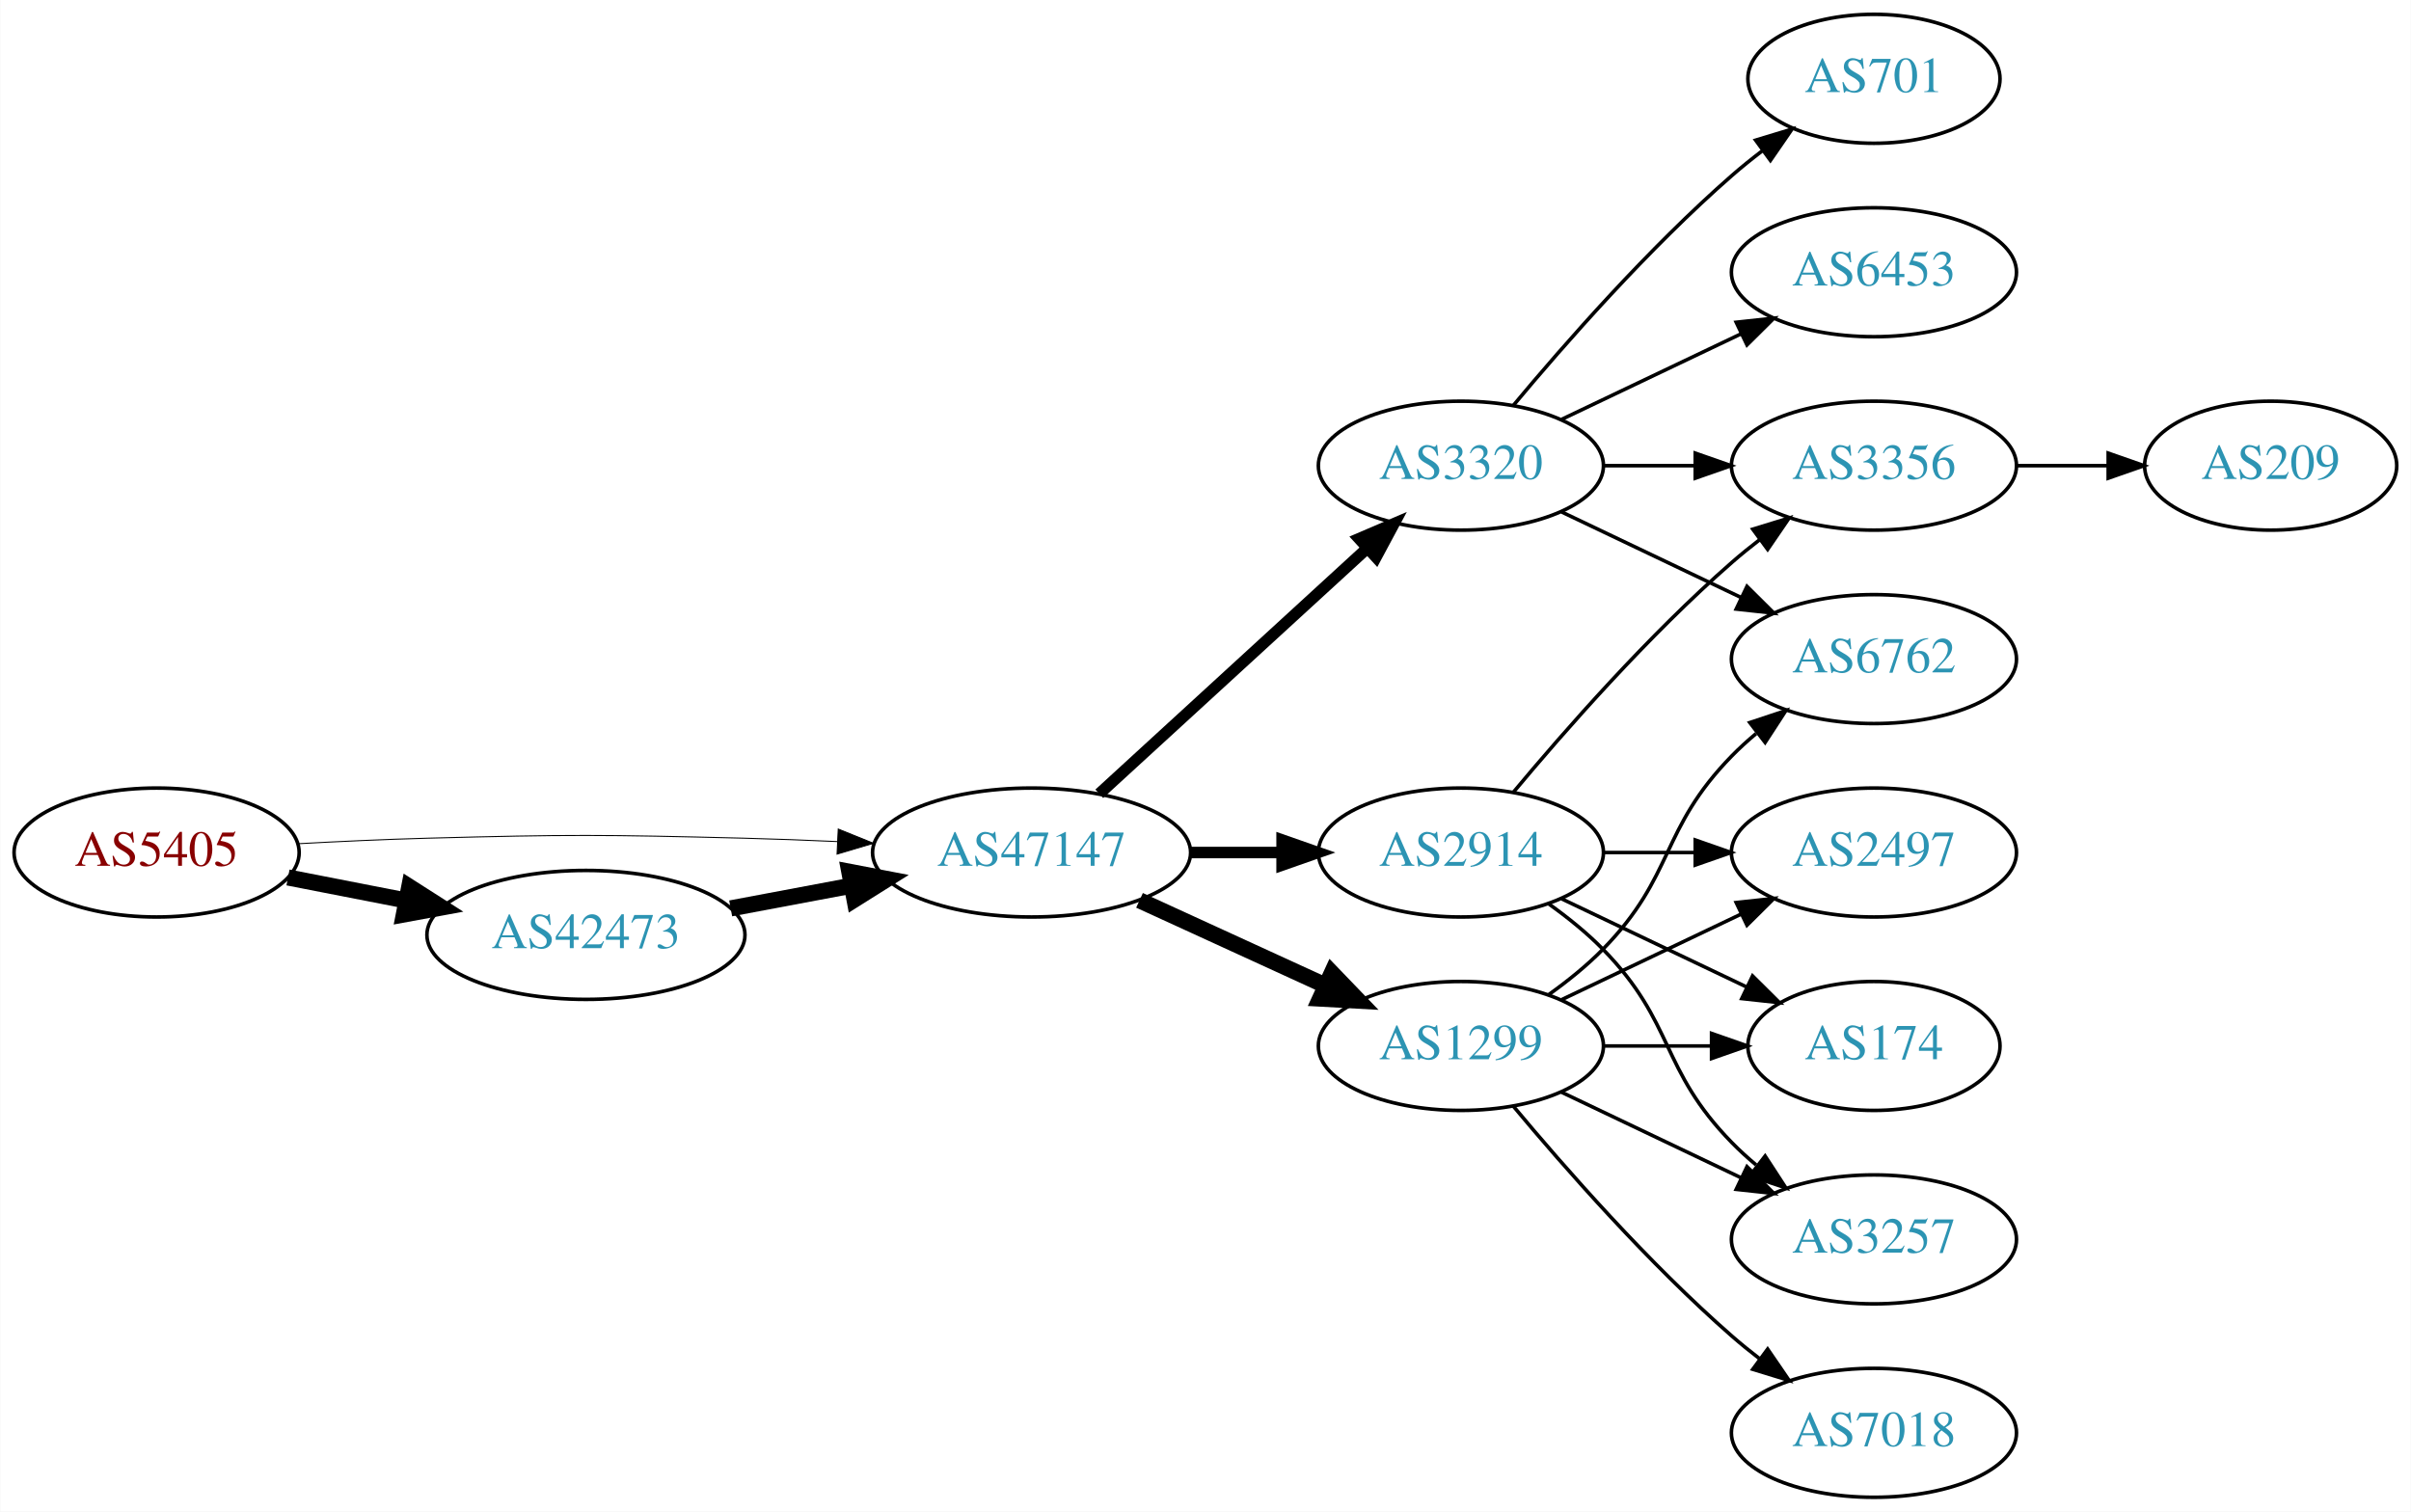
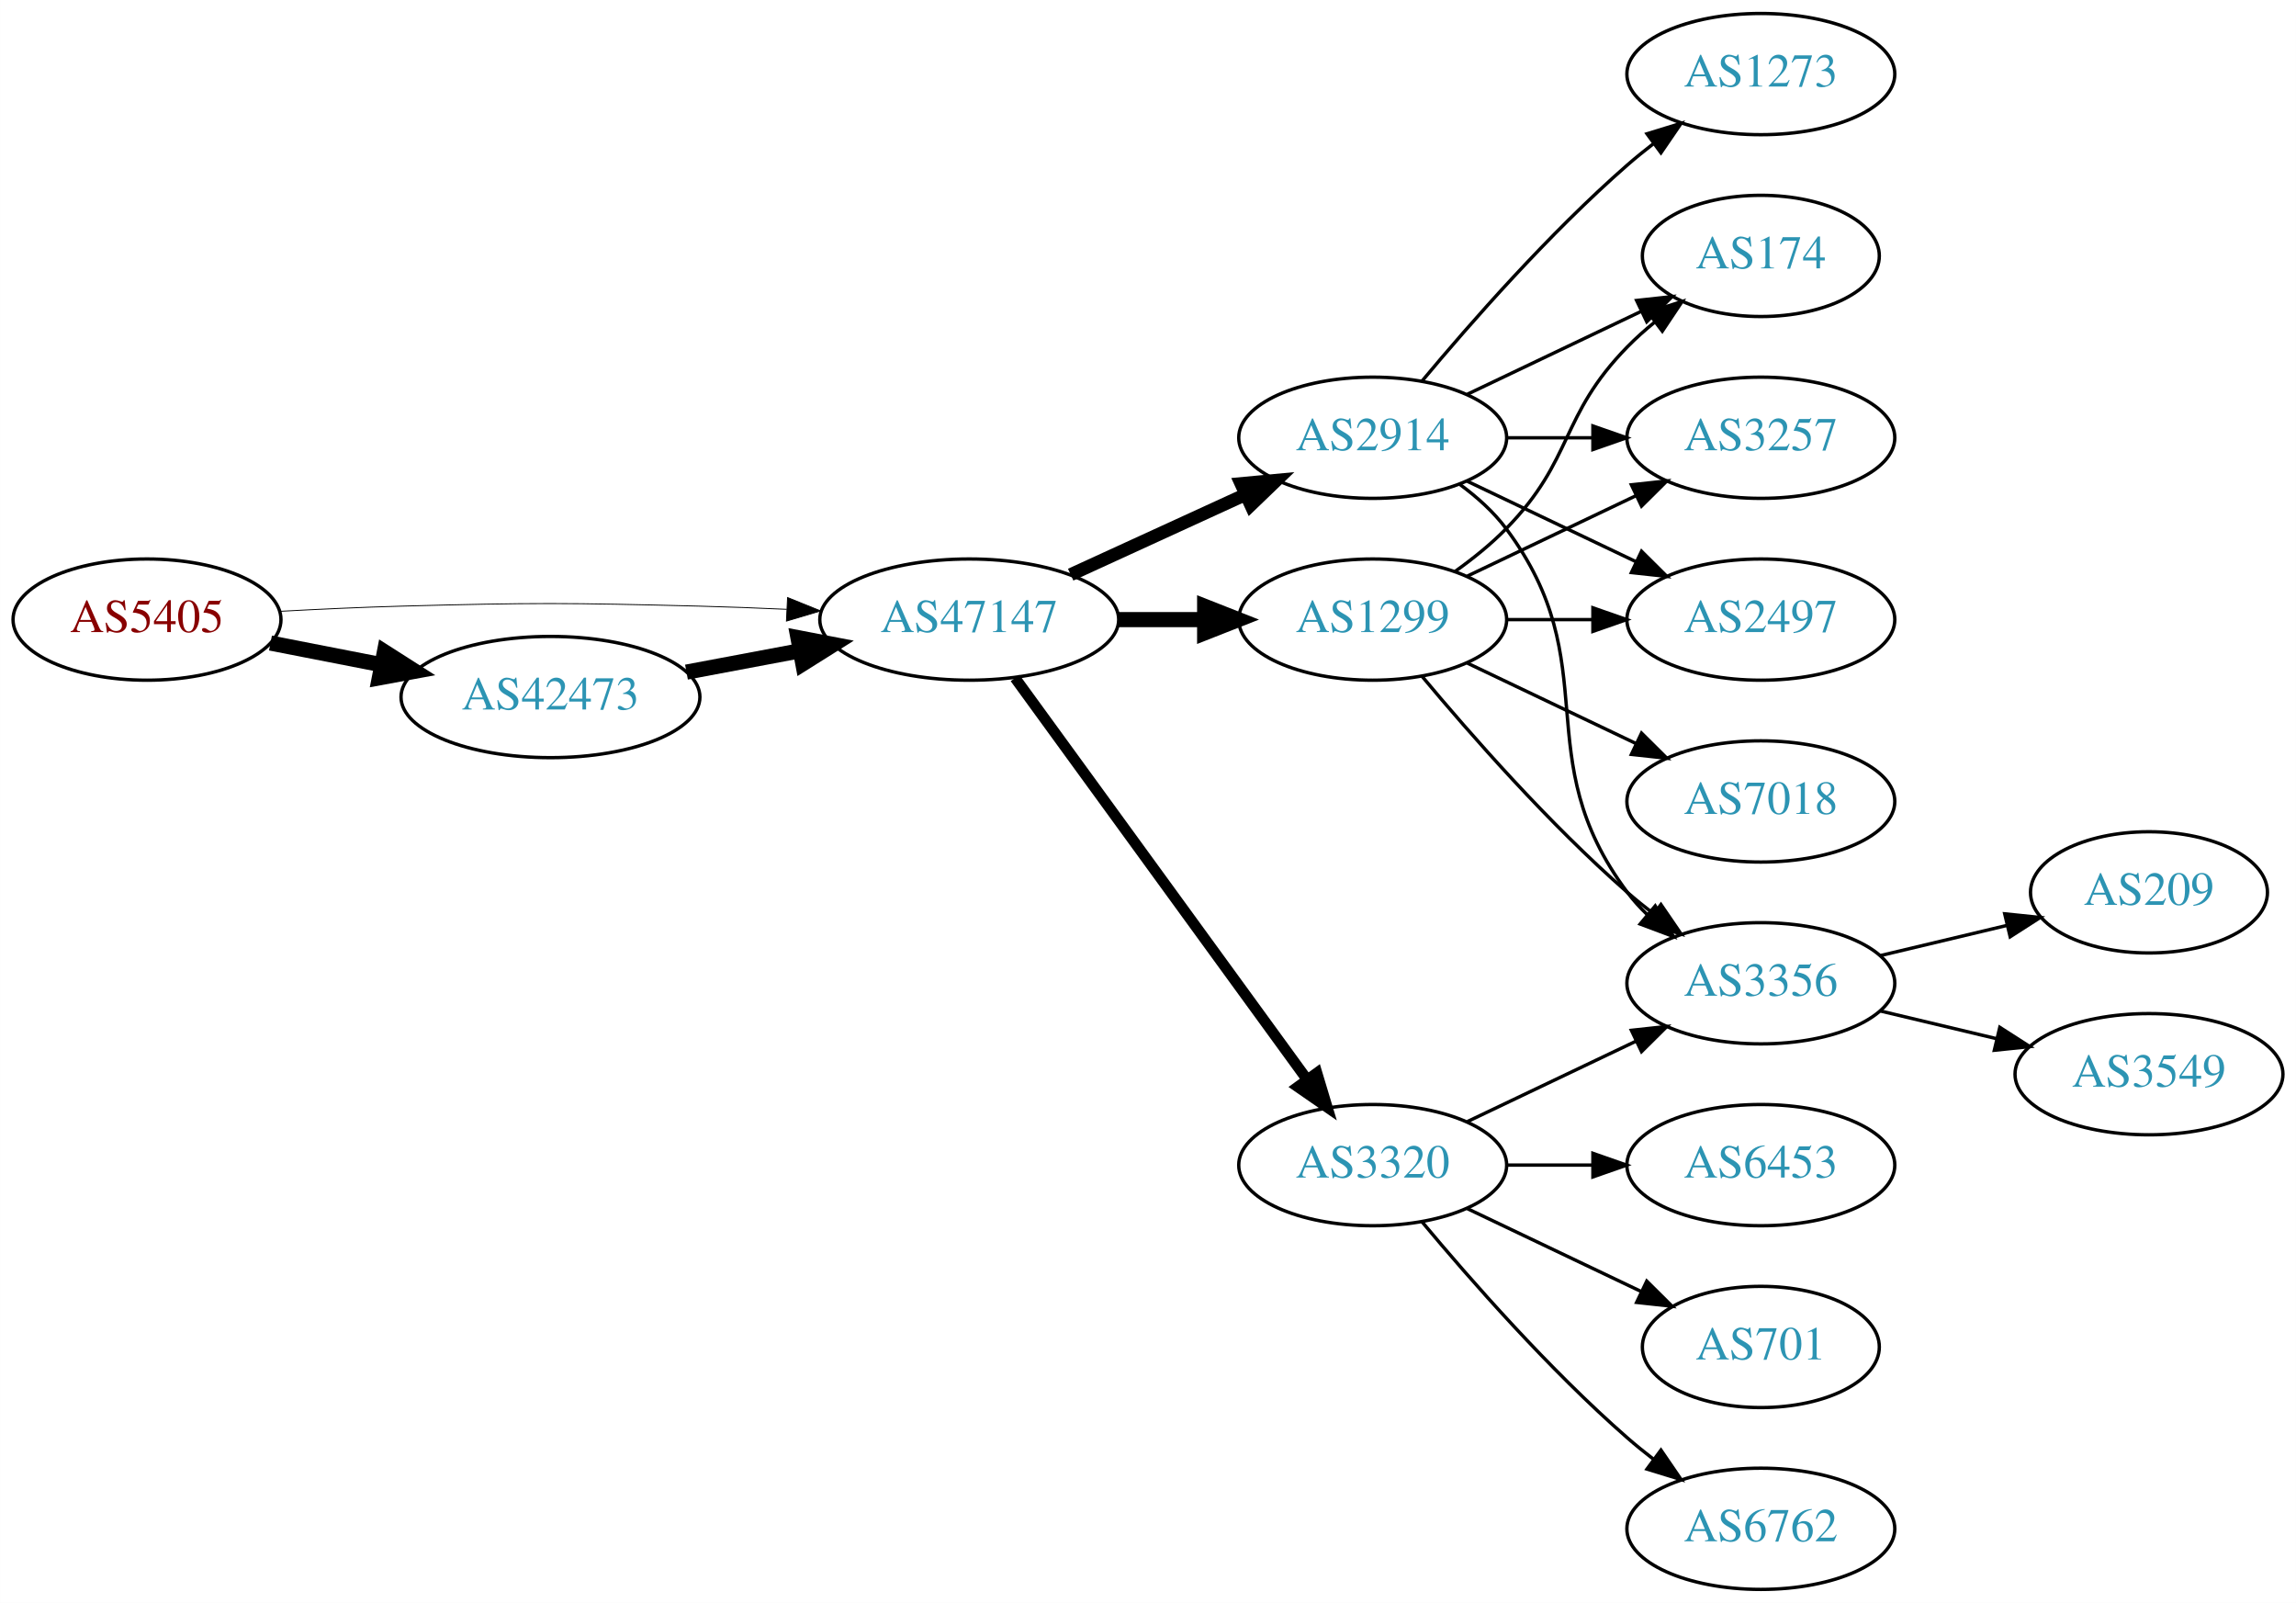
- <svg xmlns="http://www.w3.org/2000/svg" xmlns:xlink="http://www.w3.org/1999/xlink" width="673pt" height="422pt" viewBox="0.00 0.00 672.86 422.00">
-   <g id="graph0" class="graph" transform="scale(1 1) rotate(0) translate(4 418)">
-     <polygon fill="white" stroke="none" points="-4,4 -4,-418 668.857,-418 668.857,4 -4,4" />
+ <svg xmlns="http://www.w3.org/2000/svg" xmlns:xlink="http://www.w3.org/1999/xlink" width="682pt" height="476pt" viewBox="0.00 0.00 681.96 476.00">
+   <g id="graph0" class="graph" transform="scale(1 1) rotate(0) translate(4 472)">
+     <polygon fill="white" stroke="none" points="-4,4 -4,-472 677.956,-472 677.956,4 -4,4" />
    <g id="node1" class="node">
      <g id="a_node1">
        <a xlink:href="/asn/5405" xlink:title="AS5405 ~ CSO.net Internet Services GmbH [AT]">
-           <ellipse fill="#ffffff" stroke="black" cx="39.647" cy="-180" rx="39.794" ry="18" />
-           <text text-anchor="middle" x="39.647" y="-176.3" font-family="Times,serif" font-size="14.00" fill="#880000">AS5405</text>
+           <ellipse fill="#ffffff" stroke="black" cx="39.647" cy="-288" rx="39.794" ry="18" />
+           <text text-anchor="middle" x="39.647" y="-284.3" font-family="Times,serif" font-size="14.00" fill="#880000">AS5405</text>
        </a>
      </g>
    </g>
    <g id="node2" class="node">
      <g id="a_node2">
        <a xlink:href="/asn/42473" xlink:title="AS42473 ~ ANEXIA Internetdienstleistungs GmbH [AT]">
-           <ellipse fill="#ffffff" stroke="black" cx="159.489" cy="-157" rx="44.393" ry="18" />
-           <text text-anchor="middle" x="159.489" y="-153.3" font-family="Times,serif" font-size="14.00" fill="#2c94b3">AS42473</text>
+           <ellipse fill="#ffffff" stroke="black" cx="159.489" cy="-265" rx="44.393" ry="18" />
+           <text text-anchor="middle" x="159.489" y="-261.3" font-family="Times,serif" font-size="14.00" fill="#2c94b3">AS42473</text>
        </a>
      </g>
    </g>
    <g id="edge1" class="edge">
-       <path fill="none" stroke="black" stroke-width="4.5" d="M76.323,-173.037C86.696,-171.012 98.214,-168.764 109.264,-166.608" />
-       <polygon fill="black" stroke="black" stroke-width="4.5" points="110.173,-170.442 119.234,-164.662 108.665,-162.713 110.173,-170.442" />
+       <path fill="none" stroke="black" stroke-width="4.5" d="M76.323,-281.037C86.696,-279.012 98.214,-276.764 109.264,-274.608" />
+       <polygon fill="black" stroke="black" stroke-width="4.5" points="110.173,-278.442 119.234,-272.662 108.665,-270.713 110.173,-278.442" />
    </g>
    <g id="node3" class="node">
      <g id="a_node3">
        <a xlink:href="/asn/47147" xlink:title="AS47147 ~ ANEXIA Internetdienstleistungs GmbH [AT]">
-           <ellipse fill="#ffffff" stroke="black" cx="283.881" cy="-180" rx="44.393" ry="18" />
-           <text text-anchor="middle" x="283.881" y="-176.3" font-family="Times,serif" font-size="14.00" fill="#2c94b3">AS47147</text>
+           <ellipse fill="#ffffff" stroke="black" cx="283.881" cy="-288" rx="44.393" ry="18" />
+           <text text-anchor="middle" x="283.881" y="-284.3" font-family="Times,serif" font-size="14.00" fill="#2c94b3">AS47147</text>
        </a>
      </g>
    </g>
    <g id="edge2" class="edge">
-       <path fill="none" stroke="black" stroke-width="0.281" d="M78.989,-182.449C90.642,-183.087 103.487,-183.684 115.293,-184 154.564,-185.051 164.412,-184.991 203.685,-184 212.093,-183.788 220.998,-183.449 229.685,-183.056" />
-       <polygon fill="black" stroke="black" stroke-width="0.281" points="229.917,-186.549 239.739,-182.575 229.582,-179.557 229.917,-186.549" />
+       <path fill="none" stroke="black" stroke-width="0.265" d="M78.989,-290.449C90.642,-291.087 103.487,-291.684 115.293,-292 154.564,-293.051 164.412,-292.991 203.685,-292 212.093,-291.788 220.998,-291.449 229.685,-291.056" />
+       <polygon fill="black" stroke="black" stroke-width="0.265" points="229.917,-294.549 239.739,-290.575 229.582,-287.557 229.917,-294.549" />
    </g>
    <g id="edge3" class="edge">
-       <path fill="none" stroke="black" stroke-width="4.5" d="M199.888,-164.404C210.589,-166.415 222.312,-168.618 233.489,-170.718" />
-       <polygon fill="black" stroke="black" stroke-width="4.5" points="233,-174.633 243.556,-172.61 234.455,-166.893 233,-174.633" />
+       <path fill="none" stroke="black" stroke-width="4.5" d="M199.888,-272.404C210.589,-274.415 222.312,-276.618 233.489,-278.718" />
+       <polygon fill="black" stroke="black" stroke-width="4.5" points="233,-282.633 243.556,-280.61 234.455,-274.893 233,-282.633" />
    </g>
    <g id="node4" class="node">
      <g id="a_node4">
-         <a xlink:href="/asn/2914" xlink:title="AS2914 ~ NTT America, Inc. [US]">
-           <ellipse fill="#ffffff" stroke="black" cx="403.724" cy="-180" rx="39.794" ry="18" />
-           <text text-anchor="middle" x="403.724" y="-176.3" font-family="Times,serif" font-size="14.00" fill="#2c94b3">AS2914</text>
+         <a xlink:href="/asn/3320" xlink:title="AS3320 ~ DTAG [DE]">
+           <ellipse fill="#ffffff" stroke="black" cx="403.724" cy="-126" rx="39.794" ry="18" />
+           <text text-anchor="middle" x="403.724" y="-122.3" font-family="Times,serif" font-size="14.00" fill="#2c94b3">AS3320</text>
        </a>
      </g>
    </g>
    <g id="edge4" class="edge">
-       <path fill="none" stroke="black" stroke-width="3.214" d="M328.092,-180C336.405,-180 345.168,-180 353.65,-180" />
-       <polygon fill="black" stroke="black" stroke-width="3.214" points="353.809,-183.5 363.809,-180 353.809,-176.5 353.809,-183.5" />
+       <path fill="none" stroke="black" stroke-width="3.214" d="M297.492,-270.663C318.313,-242.04 359.975,-184.767 384.164,-151.514" />
+       <polygon fill="black" stroke="black" stroke-width="3.214" points="387.151,-153.358 390.203,-143.212 381.49,-149.24 387.151,-153.358" />
    </g>
    <g id="node5" class="node">
      <g id="a_node5">
        <a xlink:href="/asn/1299" xlink:title="AS1299 ~ Telia Carrier [EU]">
-           <ellipse fill="#ffffff" stroke="black" cx="403.724" cy="-126" rx="39.794" ry="18" />
-           <text text-anchor="middle" x="403.724" y="-122.3" font-family="Times,serif" font-size="14.00" fill="#2c94b3">AS1299</text>
+           <ellipse fill="#ffffff" stroke="black" cx="403.724" cy="-288" rx="39.794" ry="18" />
+           <text text-anchor="middle" x="403.724" y="-284.3" font-family="Times,serif" font-size="14.00" fill="#2c94b3">AS1299</text>
        </a>
      </g>
    </g>
    <g id="edge5" class="edge">
-       <path fill="none" stroke="black" stroke-width="4.5" d="M314.011,-166.652C329.622,-159.498 349.02,-150.609 365.692,-142.97" />
-       <polygon fill="black" stroke="black" stroke-width="4.5" points="367.693,-146.384 375.144,-138.638 364.412,-139.225 367.693,-146.384" />
+       <path fill="none" stroke="black" stroke-width="4.5" d="M328.092,-288C336.405,-288 345.168,-288 353.65,-288" />
+       <polygon fill="black" stroke="black" stroke-width="4.5" points="353.809,-291.938 363.809,-288 353.809,-284.063 353.809,-291.938" />
    </g>
    <g id="node6" class="node">
      <g id="a_node6">
-         <a xlink:href="/asn/3320" xlink:title="AS3320 ~ DTAG [DE]">
-           <ellipse fill="#ffffff" stroke="black" cx="403.724" cy="-288" rx="39.794" ry="18" />
-           <text text-anchor="middle" x="403.724" y="-284.3" font-family="Times,serif" font-size="14.00" fill="#2c94b3">AS3320</text>
+         <a xlink:href="/asn/2914" xlink:title="AS2914 ~ NTT America, Inc. [US]">
+           <ellipse fill="#ffffff" stroke="black" cx="403.724" cy="-342" rx="39.794" ry="18" />
+           <text text-anchor="middle" x="403.724" y="-338.3" font-family="Times,serif" font-size="14.00" fill="#2c94b3">AS2914</text>
        </a>
      </g>
    </g>
    <g id="edge6" class="edge">
-       <path fill="none" stroke="black" stroke-width="3.214" d="M302.779,-196.403C322.707,-214.667 355.065,-244.322 377.542,-264.921" />
-       <polygon fill="black" stroke="black" stroke-width="3.214" points="375.307,-267.62 385.044,-271.797 380.036,-262.46 375.307,-267.62" />
+       <path fill="none" stroke="black" stroke-width="3.857" d="M314.011,-301.348C329.622,-308.502 349.02,-317.391 365.692,-325.03" />
+       <polygon fill="black" stroke="black" stroke-width="3.857" points="364.595,-328.378 375.144,-329.362 367.511,-322.014 364.595,-328.378" />
    </g>
    <g id="node8" class="node">
      <g id="a_node8">
        <a xlink:href="/asn/3356" xlink:title="AS3356 ~ Level 3 Parent, LLC [US]">
-           <ellipse fill="#ffffff" stroke="black" cx="519.017" cy="-288" rx="39.794" ry="18" />
-           <text text-anchor="middle" x="519.017" y="-284.3" font-family="Times,serif" font-size="14.00" fill="#2c94b3">AS3356</text>
-         </a>
-       </g>
-     </g>
-     <g id="edge16" class="edge">
-       <path fill="none" stroke="black" d="M418.354,-196.817C432.636,-213.929 456.183,-240.745 479.37,-261 481.836,-263.154 484.475,-265.294 487.172,-267.372" />
-       <polygon fill="black" stroke="black" points="485.197,-270.264 495.326,-273.37 489.345,-264.625 485.197,-270.264" />
+           <ellipse fill="#ffffff" stroke="black" cx="519.017" cy="-180" rx="39.794" ry="18" />
+           <text text-anchor="middle" x="519.017" y="-176.3" font-family="Times,serif" font-size="14.00" fill="#2c94b3">AS3356</text>
+         </a>
+       </g>
+     </g>
+     <g id="edge12" class="edge">
+       <path fill="none" stroke="black" d="M431.86,-138.934C446.854,-146.081 465.675,-155.052 481.898,-162.785" />
+       <polygon fill="black" stroke="black" points="480.569,-166.028 491.102,-167.171 483.581,-159.709 480.569,-166.028" />
+     </g>
+     <g id="node12" class="node">
+       <g id="a_node12">
+         <a xlink:href="/asn/6453" xlink:title="AS6453 ~ TATA COMMUNICATIONS (AMERICA) INC [US]">
+           <ellipse fill="#ffffff" stroke="black" cx="519.017" cy="-126" rx="39.794" ry="18" />
+           <text text-anchor="middle" x="519.017" y="-122.3" font-family="Times,serif" font-size="14.00" fill="#2c94b3">AS6453</text>
+         </a>
+       </g>
+     </g>
+     <g id="edge13" class="edge">
+       <path fill="none" stroke="black" d="M443.396,-126C451.599,-126 460.363,-126 468.895,-126" />
+       <polygon fill="black" stroke="black" points="469.134,-129.5 479.134,-126 469.134,-122.5 469.134,-129.5" />
+     </g>
+     <g id="node13" class="node">
+       <g id="a_node13">
+         <a xlink:href="/asn/701" xlink:title="AS701 ~ UUNET [US]">
+           <ellipse fill="#ffffff" stroke="black" cx="519.017" cy="-72" rx="35.194" ry="18" />
+           <text text-anchor="middle" x="519.017" y="-68.3" font-family="Times,serif" font-size="14.00" fill="#2c94b3">AS701</text>
+         </a>
+       </g>
+     </g>
+     <g id="edge14" class="edge">
+       <path fill="none" stroke="black" d="M431.86,-113.066C447.292,-105.71 466.778,-96.423 483.313,-88.541" />
+       <polygon fill="black" stroke="black" points="485.133,-91.551 492.654,-84.089 482.121,-85.232 485.133,-91.551" />
+     </g>
+     <g id="node14" class="node">
+       <g id="a_node14">
+         <a xlink:href="/asn/6762" xlink:title="AS6762 ~ TELECOM ITALIA SPARKLE S.p.A. [IT]">
+           <ellipse fill="#ffffff" stroke="black" cx="519.017" cy="-18" rx="39.794" ry="18" />
+           <text text-anchor="middle" x="519.017" y="-14.3" font-family="Times,serif" font-size="14.00" fill="#2c94b3">AS6762</text>
+         </a>
+       </g>
+     </g>
+     <g id="edge15" class="edge">
+       <path fill="none" stroke="black" d="M418.354,-109.183C432.636,-92.071 456.183,-65.255 479.37,-45 481.836,-42.846 484.475,-40.706 487.172,-38.628" />
+       <polygon fill="black" stroke="black" points="489.345,-41.375 495.326,-32.63 485.197,-35.736 489.345,-41.375" />
+     </g>
+     <g id="node7" class="node">
+       <g id="a_node7">
+         <a xlink:href="/asn/174" xlink:title="AS174 ~ Cogent Communications [US]">
+           <ellipse fill="#ffffff" stroke="black" cx="519.017" cy="-396" rx="35.194" ry="18" />
+           <text text-anchor="middle" x="519.017" y="-392.3" font-family="Times,serif" font-size="14.00" fill="#2c94b3">AS174</text>
+         </a>
+       </g>
+     </g>
+     <g id="edge7" class="edge">
+       <path fill="none" stroke="black" d="M428.318,-302.389C433.574,-306.148 438.906,-310.437 443.37,-315 463.543,-335.617 459.198,-348.383 479.37,-369 481.849,-371.534 484.596,-373.983 487.448,-376.304" />
+       <polygon fill="black" stroke="black" points="485.54,-379.248 495.634,-382.468 489.751,-373.657 485.54,-379.248" />
+     </g>
+     <g id="edge8" class="edge">
+       <path fill="none" stroke="black" d="M418.354,-271.183C432.636,-254.071 456.183,-227.255 479.37,-207 481.836,-204.846 484.475,-202.706 487.172,-200.628" />
+       <polygon fill="black" stroke="black" points="489.345,-203.375 495.326,-194.63 485.197,-197.736 489.345,-203.375" />
+     </g>
+     <g id="node9" class="node">
+       <g id="a_node9">
+         <a xlink:href="/asn/3257" xlink:title="AS3257 ~ GTT [DE]">
+           <ellipse fill="#ffffff" stroke="black" cx="519.017" cy="-342" rx="39.794" ry="18" />
+           <text text-anchor="middle" x="519.017" y="-338.3" font-family="Times,serif" font-size="14.00" fill="#2c94b3">AS3257</text>
+         </a>
+       </g>
+     </g>
+     <g id="edge9" class="edge">
+       <path fill="none" stroke="black" d="M431.86,-300.934C446.854,-308.081 465.675,-317.052 481.898,-324.785" />
+       <polygon fill="black" stroke="black" points="480.569,-328.028 491.102,-329.171 483.581,-321.709 480.569,-328.028" />
+     </g>
+     <g id="node10" class="node">
+       <g id="a_node10">
+         <a xlink:href="/asn/7018" xlink:title="AS7018 ~ AT&amp;T Services, Inc. [US]">
+           <ellipse fill="#ffffff" stroke="black" cx="519.017" cy="-234" rx="39.794" ry="18" />
+           <text text-anchor="middle" x="519.017" y="-230.3" font-family="Times,serif" font-size="14.00" fill="#2c94b3">AS7018</text>
+         </a>
+       </g>
+     </g>
+     <g id="edge10" class="edge">
+       <path fill="none" stroke="black" d="M431.86,-275.066C446.854,-267.919 465.675,-258.948 481.898,-251.215" />
+       <polygon fill="black" stroke="black" points="483.581,-254.291 491.102,-246.829 480.569,-247.972 483.581,-254.291" />
    </g>
    <g id="node11" class="node">
      <g id="a_node11">
        <a xlink:href="/asn/2497" xlink:title="AS2497 ~ Internet Initiative Japan Inc. [JP]">
-           <ellipse fill="#ffffff" stroke="black" cx="519.017" cy="-180" rx="39.794" ry="18" />
-           <text text-anchor="middle" x="519.017" y="-176.3" font-family="Times,serif" font-size="14.00" fill="#2c94b3">AS2497</text>
-         </a>
-       </g>
-     </g>
-     <g id="edge19" class="edge">
-       <path fill="none" stroke="black" d="M443.396,-180C451.599,-180 460.363,-180 468.895,-180" />
-       <polygon fill="black" stroke="black" points="469.134,-183.5 479.134,-180 469.134,-176.5 469.134,-183.5" />
-     </g>
-     <g id="node12" class="node">
-       <g id="a_node12">
-         <a xlink:href="/asn/174" xlink:title="AS174 ~ Cogent Communications [US]">
-           <ellipse fill="#ffffff" stroke="black" cx="519.017" cy="-126" rx="35.194" ry="18" />
-           <text text-anchor="middle" x="519.017" y="-122.3" font-family="Times,serif" font-size="14.00" fill="#2c94b3">AS174</text>
-         </a>
-       </g>
-     </g>
-     <g id="edge18" class="edge">
-       <path fill="none" stroke="black" d="M431.86,-167.066C447.292,-159.71 466.778,-150.423 483.313,-142.541" />
-       <polygon fill="black" stroke="black" points="485.133,-145.551 492.654,-138.089 482.121,-139.232 485.133,-145.551" />
-     </g>
-     <g id="node13" class="node">
-       <g id="a_node13">
-         <a xlink:href="/asn/3257" xlink:title="AS3257 ~ GTT [DE]">
-           <ellipse fill="#ffffff" stroke="black" cx="519.017" cy="-72" rx="39.794" ry="18" />
-           <text text-anchor="middle" x="519.017" y="-68.3" font-family="Times,serif" font-size="14.00" fill="#2c94b3">AS3257</text>
-         </a>
-       </g>
-     </g>
-     <g id="edge17" class="edge">
-       <path fill="none" stroke="black" d="M428.318,-165.611C433.574,-161.852 438.906,-157.563 443.37,-153 463.543,-132.383 459.198,-119.617 479.37,-99 481.463,-96.861 483.746,-94.782 486.123,-92.79" />
-       <polygon fill="black" stroke="black" points="488.641,-95.268 494.423,-86.389 484.367,-89.725 488.641,-95.268" />
-     </g>
-     <g id="node9" class="node">
-       <g id="a_node9">
-         <a xlink:href="/asn/6762" xlink:title="AS6762 ~ TELECOM ITALIA SPARKLE S.p.A. [IT]">
-           <ellipse fill="#ffffff" stroke="black" cx="519.017" cy="-234" rx="39.794" ry="18" />
-           <text text-anchor="middle" x="519.017" y="-230.3" font-family="Times,serif" font-size="14.00" fill="#2c94b3">AS6762</text>
-         </a>
-       </g>
-     </g>
-     <g id="edge14" class="edge">
-       <path fill="none" stroke="black" d="M428.318,-140.389C433.574,-144.148 438.906,-148.437 443.37,-153 463.543,-173.617 459.198,-186.383 479.37,-207 481.463,-209.139 483.746,-211.218 486.123,-213.21" />
-       <polygon fill="black" stroke="black" points="484.367,-216.275 494.423,-219.611 488.641,-210.732 484.367,-216.275" />
+           <ellipse fill="#ffffff" stroke="black" cx="519.017" cy="-288" rx="39.794" ry="18" />
+           <text text-anchor="middle" x="519.017" y="-284.3" font-family="Times,serif" font-size="14.00" fill="#2c94b3">AS2497</text>
+         </a>
+       </g>
    </g>
    <g id="edge11" class="edge">
-       <path fill="none" stroke="black" d="M431.86,-138.934C446.854,-146.081 465.675,-155.052 481.898,-162.785" />
-       <polygon fill="black" stroke="black" points="480.569,-166.028 491.102,-167.171 483.581,-159.709 480.569,-166.028" />
-     </g>
-     <g id="edge12" class="edge">
-       <path fill="none" stroke="black" d="M443.396,-126C453.101,-126 463.592,-126 473.555,-126" />
-       <polygon fill="black" stroke="black" points="473.691,-129.5 483.691,-126 473.691,-122.5 473.691,-129.5" />
-     </g>
-     <g id="edge13" class="edge">
-       <path fill="none" stroke="black" d="M431.86,-113.066C446.854,-105.919 465.675,-96.948 481.898,-89.215" />
-       <polygon fill="black" stroke="black" points="483.581,-92.291 491.102,-84.829 480.569,-85.972 483.581,-92.291" />
-     </g>
-     <g id="node14" class="node">
-       <g id="a_node14">
-         <a xlink:href="/asn/7018" xlink:title="AS7018 ~ AT&amp;T Services, Inc. [US]">
-           <ellipse fill="#ffffff" stroke="black" cx="519.017" cy="-18" rx="39.794" ry="18" />
-           <text text-anchor="middle" x="519.017" y="-14.3" font-family="Times,serif" font-size="14.00" fill="#2c94b3">AS7018</text>
-         </a>
-       </g>
-     </g>
-     <g id="edge15" class="edge">
-       <path fill="none" stroke="black" d="M418.354,-109.183C432.636,-92.071 456.183,-65.255 479.37,-45 481.836,-42.846 484.475,-40.706 487.172,-38.628" />
-       <polygon fill="black" stroke="black" points="489.345,-41.375 495.326,-32.63 485.197,-35.736 489.345,-41.375" />
-     </g>
-     <g id="node7" class="node">
-       <g id="a_node7">
-         <a xlink:href="/asn/701" xlink:title="AS701 ~ UUNET [US]">
-           <ellipse fill="#ffffff" stroke="black" cx="519.017" cy="-396" rx="35.194" ry="18" />
-           <text text-anchor="middle" x="519.017" y="-392.3" font-family="Times,serif" font-size="14.00" fill="#2c94b3">AS701</text>
-         </a>
-       </g>
-     </g>
-     <g id="edge7" class="edge">
-       <path fill="none" stroke="black" d="M418.354,-304.817C432.636,-321.929 456.183,-348.745 479.37,-369 482.04,-371.332 484.913,-373.648 487.843,-375.886" />
-       <polygon fill="black" stroke="black" points="485.994,-378.87 496.134,-381.939 490.121,-373.216 485.994,-378.87" />
-     </g>
-     <g id="edge8" class="edge">
      <path fill="none" stroke="black" d="M443.396,-288C451.599,-288 460.363,-288 468.895,-288" />
      <polygon fill="black" stroke="black" points="469.134,-291.5 479.134,-288 469.134,-284.5 469.134,-291.5" />
    </g>
-     <g id="edge9" class="edge">
-       <path fill="none" stroke="black" d="M431.86,-275.066C446.854,-267.919 465.675,-258.948 481.898,-251.215" />
-       <polygon fill="black" stroke="black" points="483.581,-254.291 491.102,-246.829 480.569,-247.972 483.581,-254.291" />
-     </g>
-     <g id="node10" class="node">
-       <g id="a_node10">
-         <a xlink:href="/asn/6453" xlink:title="AS6453 ~ TATA COMMUNICATIONS (AMERICA) INC [US]">
-           <ellipse fill="#ffffff" stroke="black" cx="519.017" cy="-342" rx="39.794" ry="18" />
-           <text text-anchor="middle" x="519.017" y="-338.3" font-family="Times,serif" font-size="14.00" fill="#2c94b3">AS6453</text>
-         </a>
-       </g>
-     </g>
-     <g id="edge10" class="edge">
-       <path fill="none" stroke="black" d="M431.86,-300.934C446.854,-308.081 465.675,-317.052 481.898,-324.785" />
-       <polygon fill="black" stroke="black" points="480.569,-328.028 491.102,-329.171 483.581,-321.709 480.569,-328.028" />
+     <g id="edge16" class="edge">
+       <path fill="none" stroke="black" d="M431.86,-354.934C447.292,-362.29 466.778,-371.577 483.313,-379.459" />
+       <polygon fill="black" stroke="black" points="482.121,-382.768 492.654,-383.911 485.133,-376.449 482.121,-382.768" />
+     </g>
+     <g id="edge17" class="edge">
+       <path fill="none" stroke="black" d="M429.655,-328.118C434.731,-324.389 439.649,-319.984 443.37,-315 473.642,-274.458 449.099,-247.542 479.37,-207 481.115,-204.664 483.122,-202.455 485.285,-200.383" />
+       <polygon fill="black" stroke="black" points="487.645,-202.973 493.086,-193.882 483.163,-197.595 487.645,-202.973" />
+     </g>
+     <g id="edge19" class="edge">
+       <path fill="none" stroke="black" d="M443.396,-342C451.599,-342 460.363,-342 468.895,-342" />
+       <polygon fill="black" stroke="black" points="469.134,-345.5 479.134,-342 469.134,-338.5 469.134,-345.5" />
+     </g>
+     <g id="edge20" class="edge">
+       <path fill="none" stroke="black" d="M431.86,-329.066C446.854,-321.919 465.675,-312.948 481.898,-305.215" />
+       <polygon fill="black" stroke="black" points="483.581,-308.291 491.102,-300.829 480.569,-301.972 483.581,-308.291" />
    </g>
    <g id="node15" class="node">
      <g id="a_node15">
+         <a xlink:href="/asn/1273" xlink:title="AS1273 ~ Vodafone Group PLC [EU]">
+           <ellipse fill="#ffffff" stroke="black" cx="519.017" cy="-450" rx="39.794" ry="18" />
+           <text text-anchor="middle" x="519.017" y="-446.3" font-family="Times,serif" font-size="14.00" fill="#2c94b3">AS1273</text>
+         </a>
+       </g>
+     </g>
+     <g id="edge18" class="edge">
+       <path fill="none" stroke="black" d="M418.354,-358.817C432.636,-375.929 456.183,-402.745 479.37,-423 481.836,-425.154 484.475,-427.294 487.172,-429.372" />
+       <polygon fill="black" stroke="black" points="485.197,-432.264 495.326,-435.37 489.345,-426.625 485.197,-432.264" />
+     </g>
+     <g id="node16" class="node">
+       <g id="a_node16">
        <a xlink:href="/asn/209" xlink:title="AS209 ~ CenturyLink Communications, LLC [US]">
-           <ellipse fill="#ffffff" stroke="black" cx="629.76" cy="-288" rx="35.194" ry="18" />
-           <text text-anchor="middle" x="629.76" y="-284.3" font-family="Times,serif" font-size="14.00" fill="#2c94b3">AS209</text>
-         </a>
-       </g>
-     </g>
-     <g id="edge20" class="edge">
-       <path fill="none" stroke="black" d="M558.968,-288C567.2,-288 575.947,-288 584.363,-288" />
-       <polygon fill="black" stroke="black" points="584.408,-291.5 594.408,-288 584.408,-284.5 584.408,-291.5" />
+           <ellipse fill="#ffffff" stroke="black" cx="634.31" cy="-207" rx="35.194" ry="18" />
+           <text text-anchor="middle" x="634.31" y="-203.3" font-family="Times,serif" font-size="14.00" fill="#2c94b3">AS209</text>
+         </a>
+       </g>
+     </g>
+     <g id="edge21" class="edge">
+       <path fill="none" stroke="black" d="M554.624,-188.248C566.418,-191.058 579.723,-194.229 591.991,-197.153" />
+       <polygon fill="black" stroke="black" points="591.457,-200.624 601.996,-199.537 593.08,-193.814 591.457,-200.624" />
+     </g>
+     <g id="node17" class="node">
+       <g id="a_node17">
+         <a xlink:href="/asn/3549" xlink:title="AS3549 ~ Level 3 Parent, LLC [US]">
+           <ellipse fill="#ffffff" stroke="black" cx="634.31" cy="-153" rx="39.794" ry="18" />
+           <text text-anchor="middle" x="634.31" y="-149.3" font-family="Times,serif" font-size="14.00" fill="#2c94b3">AS3549</text>
+         </a>
+       </g>
+     </g>
+     <g id="edge22" class="edge">
+       <path fill="none" stroke="black" d="M554.624,-171.752C565.495,-169.162 577.65,-166.265 589.092,-163.538" />
+       <polygon fill="black" stroke="black" points="589.998,-166.92 598.914,-161.197 588.375,-160.111 589.998,-166.92" />
    </g>
  </g>
</svg>
